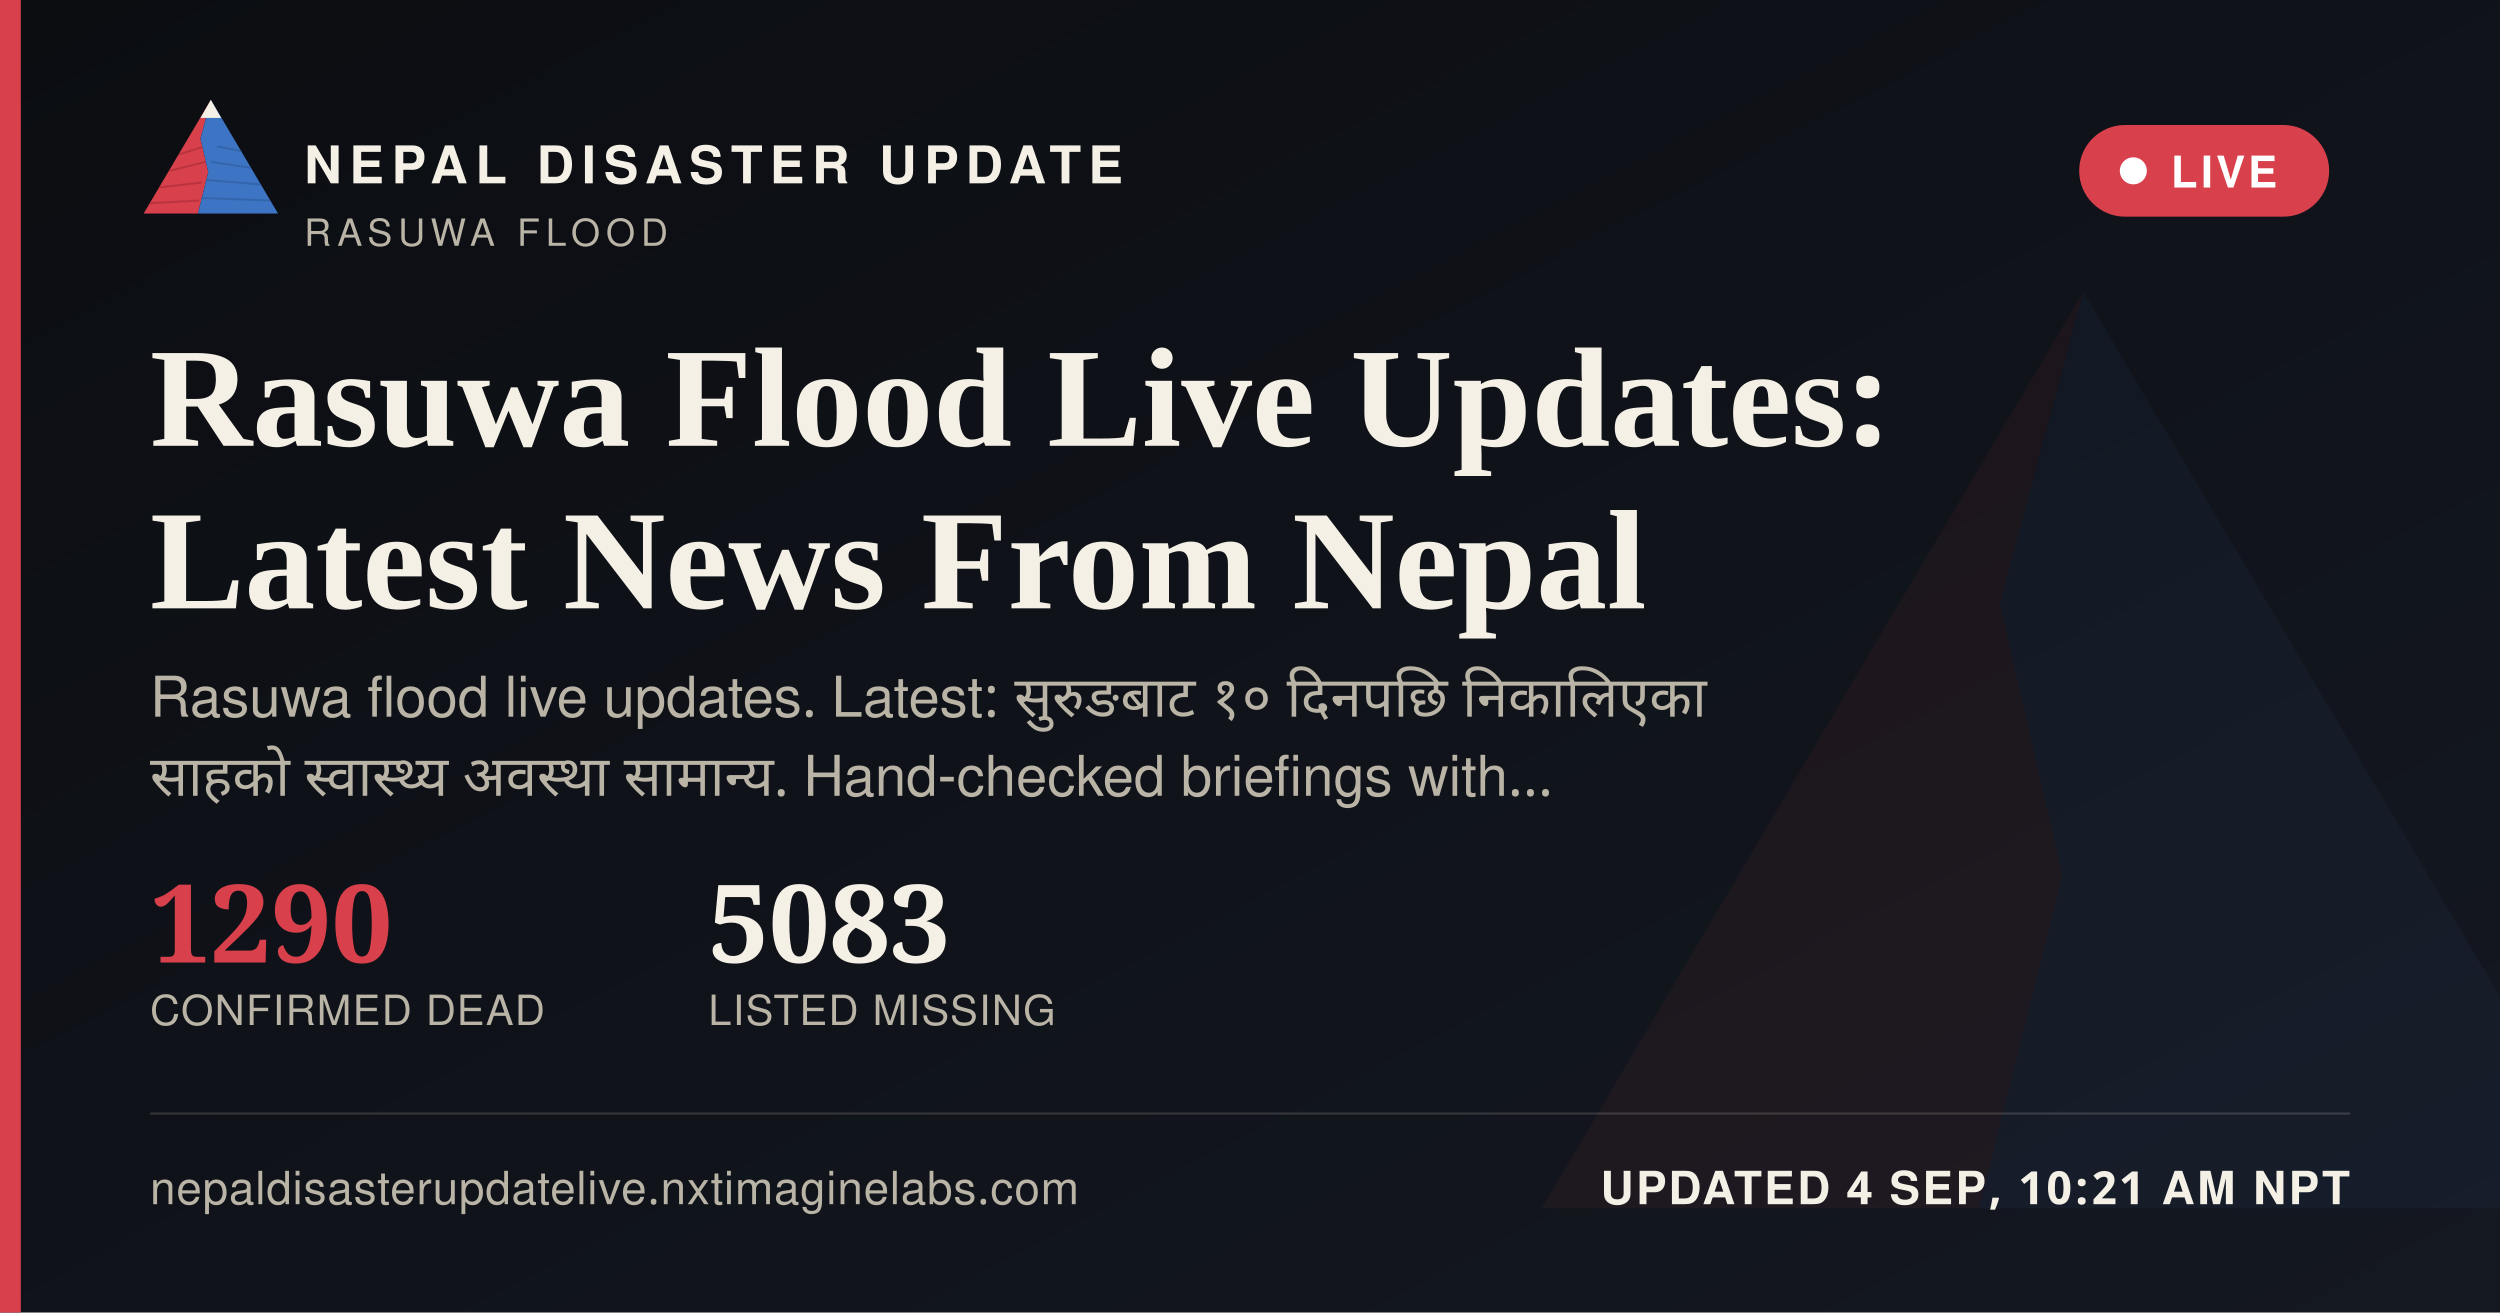
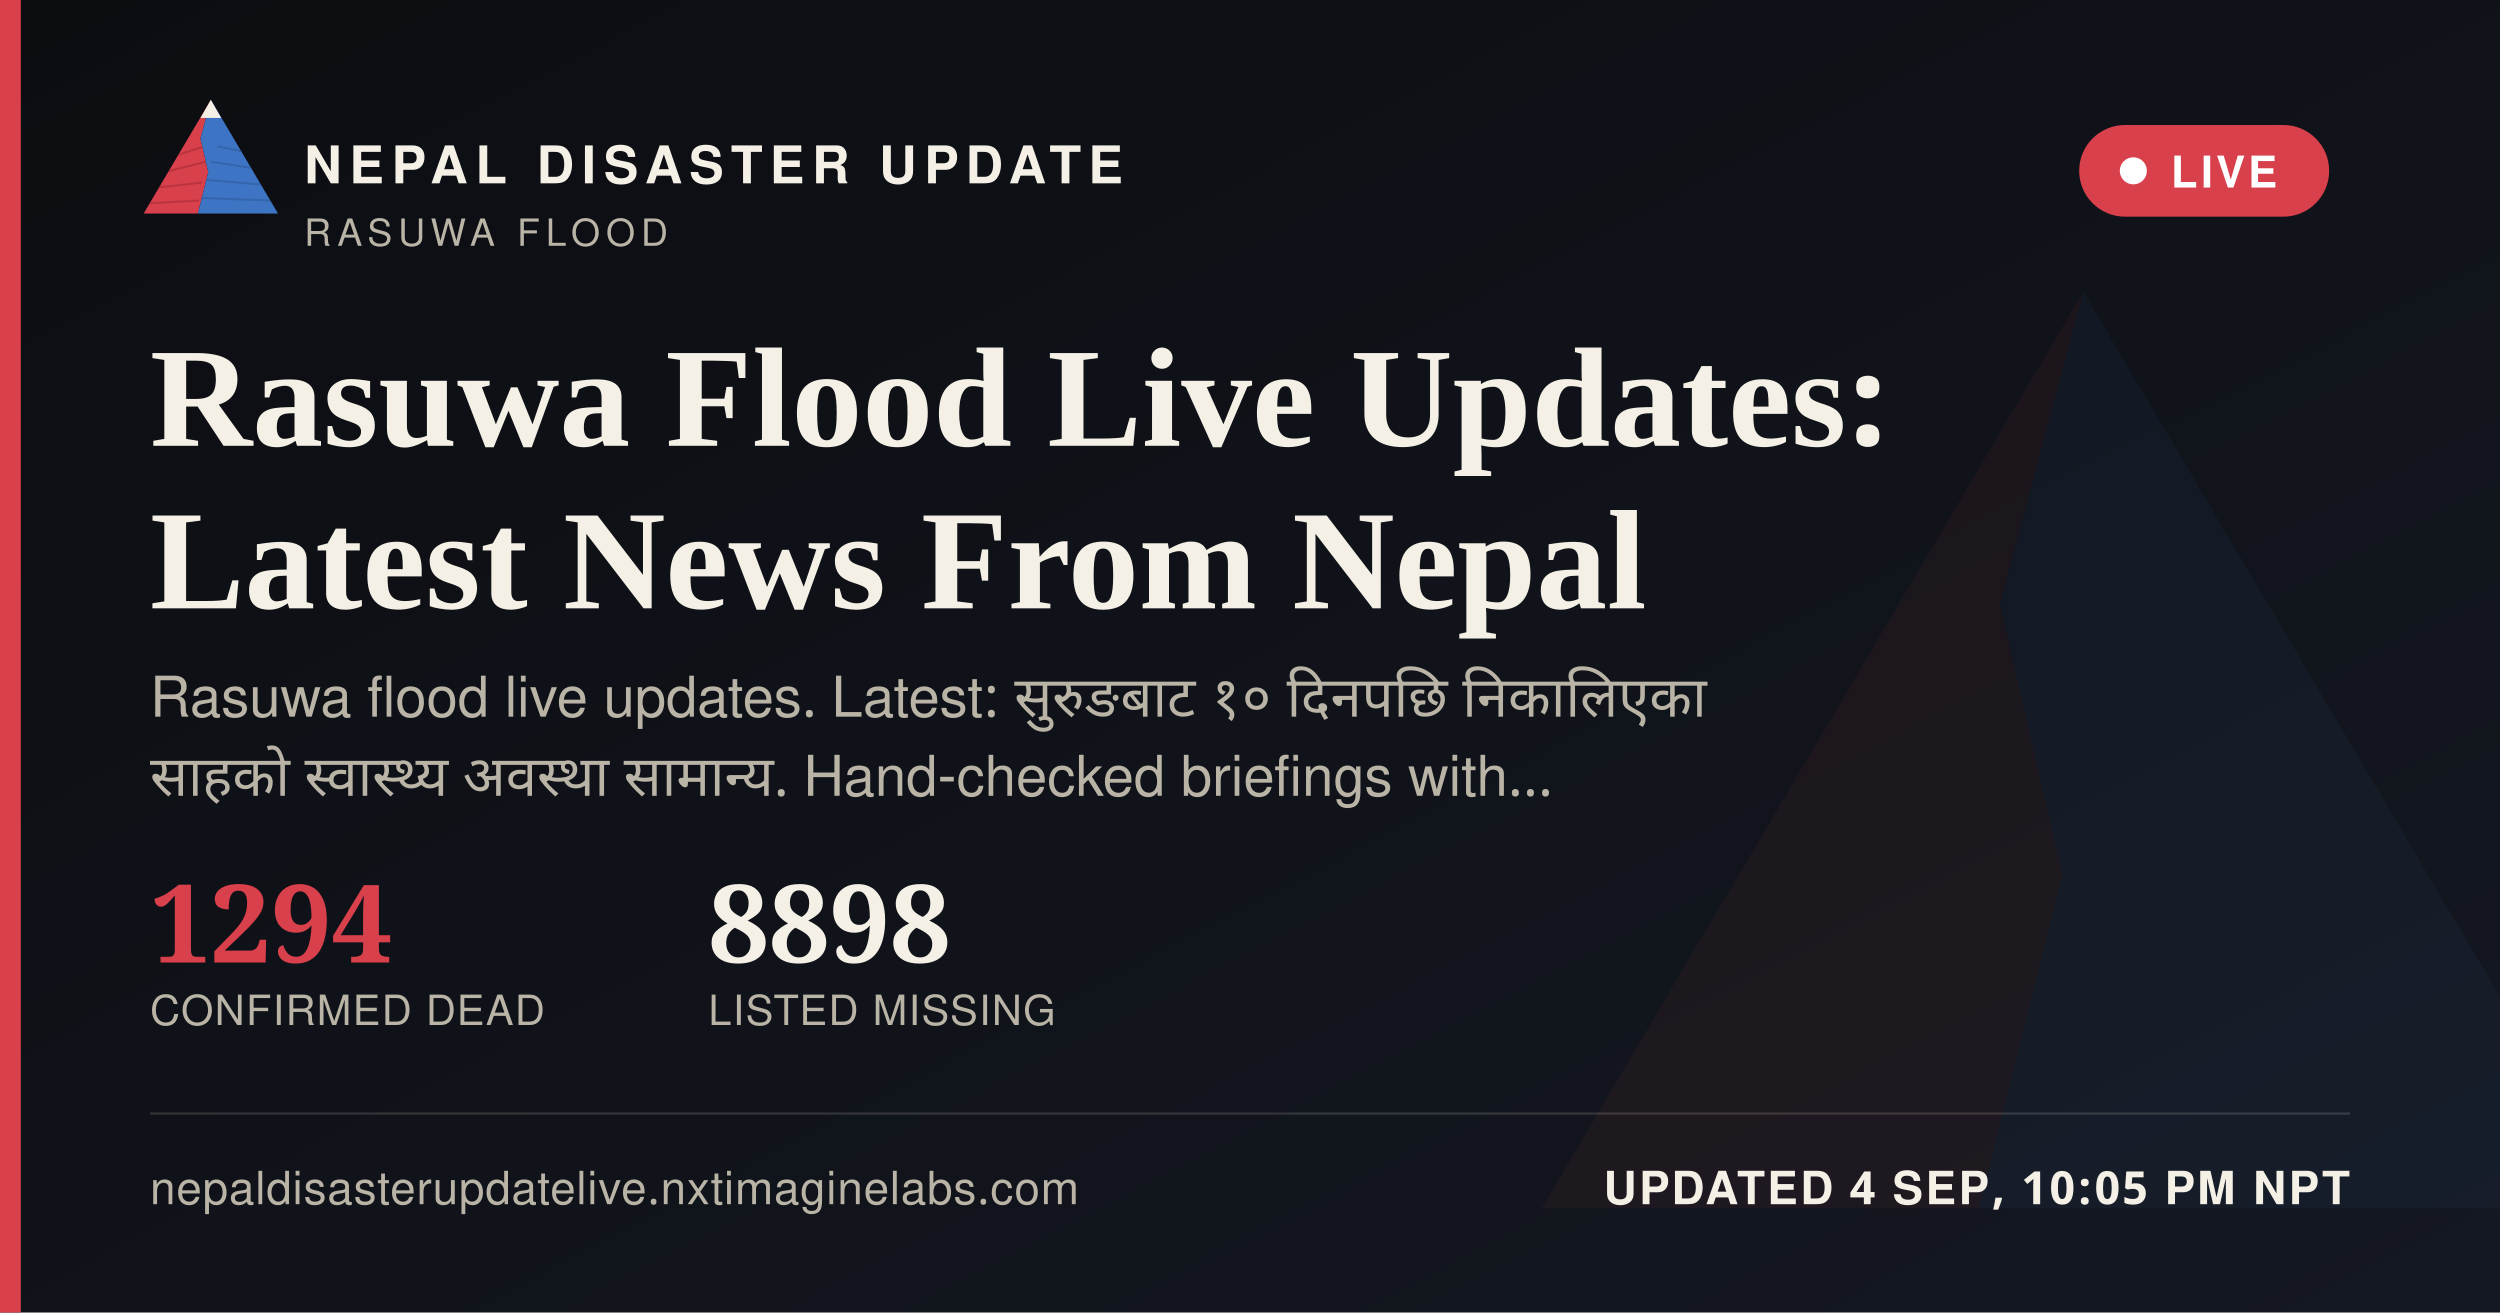
<svg xmlns="http://www.w3.org/2000/svg" width="1200" height="630" viewBox="0 0 1200 630">
  <defs>
    <linearGradient id="ogbg" x1="0" y1="0" x2="1" y2="1">
      <stop offset="0" stop-color="#0B0D11" />
      <stop offset="1" stop-color="#141821" />
    </linearGradient>
  </defs>
  <rect width="1200" height="630" fill="url(#ogbg)" />
  <g transform="translate(700,60) scale(5)" opacity="0.06">
    <polygon points="60,16 52,46 58,72 50,104 8,104" fill="#D8404B" />
    <polygon points="60,16 112,104 50,104 58,72 52,46" fill="#3D74C4" />
  </g>
  <rect x="0" y="0" width="10" height="630" fill="#D8404B" />
  <g transform="translate(64,38) scale(0.62)">
    <g>
      <defs>
        <clipPath id="ogLc">
          <polygon points="60,16 52,46 58,72 50,104 8,104" />
        </clipPath>
        <clipPath id="ogRc">
          <polygon points="60,16 112,104 50,104 58,72 52,46" />
        </clipPath>
      </defs>
      <polygon points="60,16 52,46 58,72 50,104 8,104" fill="#D8404B" />
      <g clip-path="url(#ogLc)" stroke="#A32A34" stroke-width="1.6" fill="none" opacity="0.55">
        <path d="M30,60 L55,52" />
        <path d="M24,72 L56,64" />
        <path d="M18,84 L53,80" />
        <path d="M13,96 L51,94" />
      </g>
      <polygon points="60,16 112,104 50,104 58,72 52,46" fill="#3D74C4" />
      <g clip-path="url(#ogRc)" stroke="#2A5793" stroke-width="1.6" fill="none" opacity="0.5">
        <path d="M65,52 L95,58" />
        <path d="M60,64 L100,70" />
        <path d="M56,78 L104,82" />
        <path d="M52,92 L108,94" />
      </g>
      <polygon points="60,16 52,30 68,30" fill="#F4F0E6" />
    </g>
  </g>
  <text x="146" y="88" font-family="'Public Sans', 'Noto Sans Devanagari', 'Helvetica Neue', Helvetica, Arial, sans-serif" font-size="25" font-weight="800" letter-spacing="3.6" fill="#F4F0E6">NEPAL DISASTER UPDATE</text>
  <text x="146" y="118" font-family="'Public Sans', 'Noto Sans Devanagari', 'Helvetica Neue', Helvetica, Arial, sans-serif" font-size="18" letter-spacing="2.8" fill="#B9B4A6">RASUWA FLOOD</text>
  <g>
    <rect x="998" y="60" width="120" height="44" rx="22" fill="#D8404B" stroke="none" />
    <circle cx="1024" cy="82" r="6.5" fill="#FFFFFF" />
    <text x="1042" y="90" font-family="'Public Sans', 'Noto Sans Devanagari', 'Helvetica Neue', Helvetica, Arial, sans-serif" font-size="21" font-weight="700" letter-spacing="1.6" fill="#FFFFFF">LIVE</text>
  </g>
  <text x="72" y="214" font-family="Newsreader, 'Noto Serif Devanagari', Georgia, 'Times New Roman', serif" font-size="68" font-weight="600" fill="#F4F0E6">Rasuwa Flood Live Updates:</text>
  <text x="72" y="292" font-family="Newsreader, 'Noto Serif Devanagari', Georgia, 'Times New Roman', serif" font-size="68" font-weight="600" fill="#F4F0E6">Latest News From Nepal</text>
  <text x="72" y="344" font-family="'Public Sans', 'Noto Sans Devanagari', 'Helvetica Neue', Helvetica, Arial, sans-serif" font-size="27" fill="#B9B4A6" word-spacing="6">Rasuwa flood live updates. Latest: सुरुङबाट १० दिनपछि निकालिएका</text>
  <text x="72" y="382" font-family="'Public Sans', 'Noto Sans Devanagari', 'Helvetica Neue', Helvetica, Arial, sans-serif" font-size="27" fill="#B9B4A6" word-spacing="6">साहको स्वास्थ्य अवस्था सामान्य. Hand-checked briefings with…</text>
  <g transform="translate(72,462)">
-     <text x="0" y="0" font-family="Newsreader, 'Noto Serif Devanagari', Georgia, 'Times New Roman', serif" font-size="52" font-weight="600" fill="#D8404B">1290</text>
+     <text x="0" y="0" font-family="Newsreader, 'Noto Serif Devanagari', Georgia, 'Times New Roman', serif" font-size="52" font-weight="600" fill="#D8404B">1294</text>
    <text x="0" y="30" font-family="'Public Sans', 'Noto Sans Devanagari', 'Helvetica Neue', Helvetica, Arial, sans-serif" font-size="20" letter-spacing="0.6" fill="#B9B4A6">CONFIRMED DEAD</text>
-     <text x="268" y="0" font-family="Newsreader, 'Noto Serif Devanagari', Georgia, 'Times New Roman', serif" font-size="52" font-weight="600" fill="#F4F0E6">5083</text>
+     <text x="268" y="0" font-family="Newsreader, 'Noto Serif Devanagari', Georgia, 'Times New Roman', serif" font-size="52" font-weight="600" fill="#F4F0E6">8898</text>
    <text x="268" y="30" font-family="'Public Sans', 'Noto Sans Devanagari', 'Helvetica Neue', Helvetica, Arial, sans-serif" font-size="20" letter-spacing="0.6" fill="#B9B4A6">LISTED MISSING</text>
  </g>
  <rect x="72" y="534" width="1056" height="1" fill="rgba(244,240,230,0.16)" />
  <text x="72" y="578" font-family="'Public Sans', 'Noto Sans Devanagari', 'Helvetica Neue', Helvetica, Arial, sans-serif" font-size="22" fill="#B9B4A6" letter-spacing="0.4">nepaldisasterupdatelive.nxtimaginelabs.com</text>
-   <text x="1128" y="578" text-anchor="end" font-family="'Public Sans', 'Noto Sans Devanagari', 'Helvetica Neue', Helvetica, Arial, sans-serif" font-size="22" font-weight="700" letter-spacing="1.2" fill="#F4F0E6">UPDATED 4 SEP, 10:21 AM NPT</text>
+   <text x="1128" y="578" text-anchor="end" font-family="'Public Sans', 'Noto Sans Devanagari', 'Helvetica Neue', Helvetica, Arial, sans-serif" font-size="22" font-weight="700" letter-spacing="1.2" fill="#F4F0E6">UPDATED 4 SEP, 10:05 PM NPT</text>
</svg>
